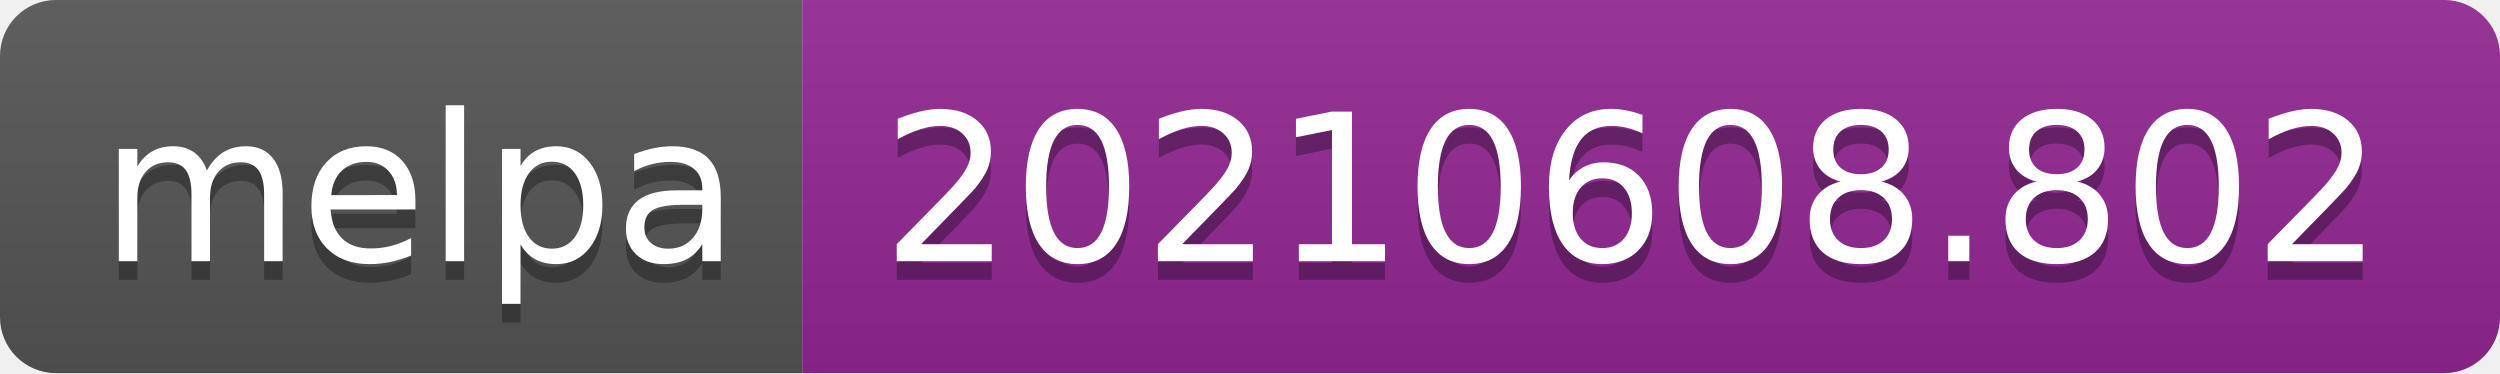
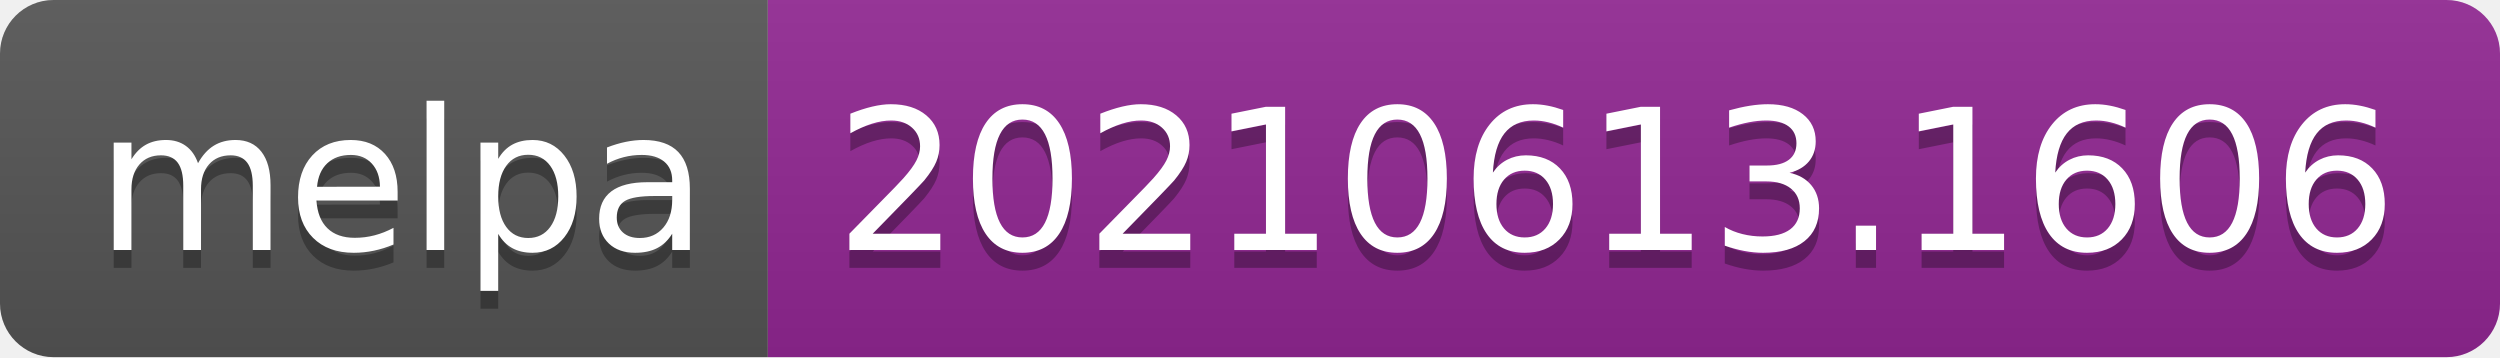
- <svg xmlns="http://www.w3.org/2000/svg" width="134" height="20" role="img" aria-label="melpa: 20210608.802">
+ <svg xmlns="http://www.w3.org/2000/svg" width="140" height="20" role="img" aria-label="melpa: 20210613.1606">
  <linearGradient id="s" x2="0" y2="100%">
    <stop offset="0" stop-color="#bbb" stop-opacity=".1" />
    <stop offset="1" stop-opacity=".1" />
  </linearGradient>
  <clipPath id="r">
-     <rect width="134" height="20" rx="3" fill="#fff" />
+     <rect width="140" height="20" rx="3" fill="#fff" />
  </clipPath>
  <g clip-path="url(#r)">
    <rect width="43" height="20" fill="#555" />
-     <rect x="43" width="91" height="20" fill="#922793" />
-     <rect width="134" height="20" fill="url(#s)" />
+     <rect x="43" width="97" height="20" fill="#922793" />
+     <rect width="140" height="20" fill="url(#s)" />
  </g>
  <g fill="#fff" text-anchor="middle" font-family="Verdana,Geneva,DejaVu Sans,sans-serif" text-rendering="geometricPrecision" font-size="110">
    <text aria-hidden="true" x="225" y="150" fill="#010101" fill-opacity=".3" transform="scale(.1)" textLength="330">melpa</text>
    <text x="225" y="140" transform="scale(.1)" fill="#fff" textLength="330">melpa</text>
-     <text aria-hidden="true" x="875" y="150" fill="#010101" fill-opacity=".3" transform="scale(.1)" textLength="810">20210608.802</text>
-     <text x="875" y="140" transform="scale(.1)" fill="#fff" textLength="810">20210608.802</text>
+     <text aria-hidden="true" x="905" y="150" fill="#010101" fill-opacity=".3" transform="scale(.1)" textLength="870">20210613.1606</text>
+     <text x="905" y="140" transform="scale(.1)" fill="#fff" textLength="870">20210613.1606</text>
  </g>
</svg>
